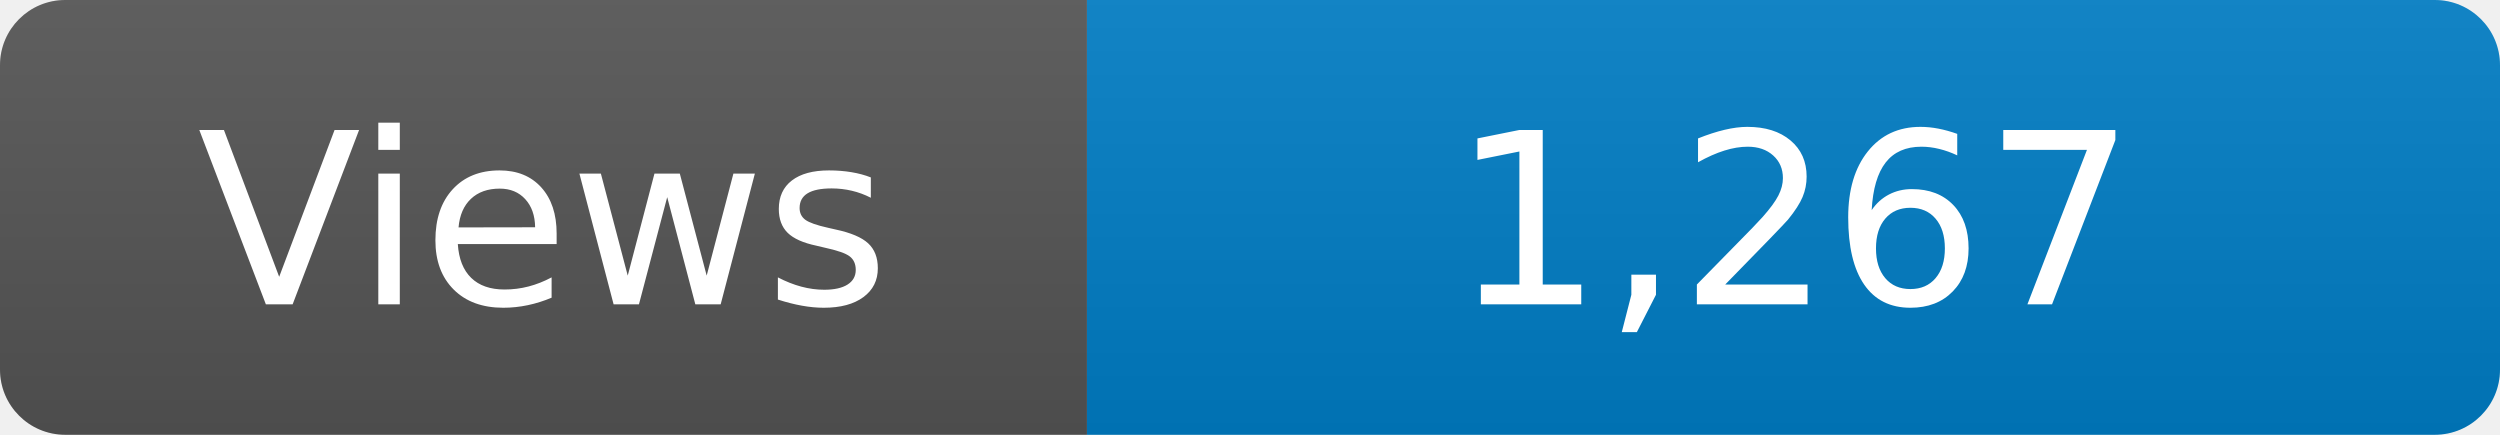
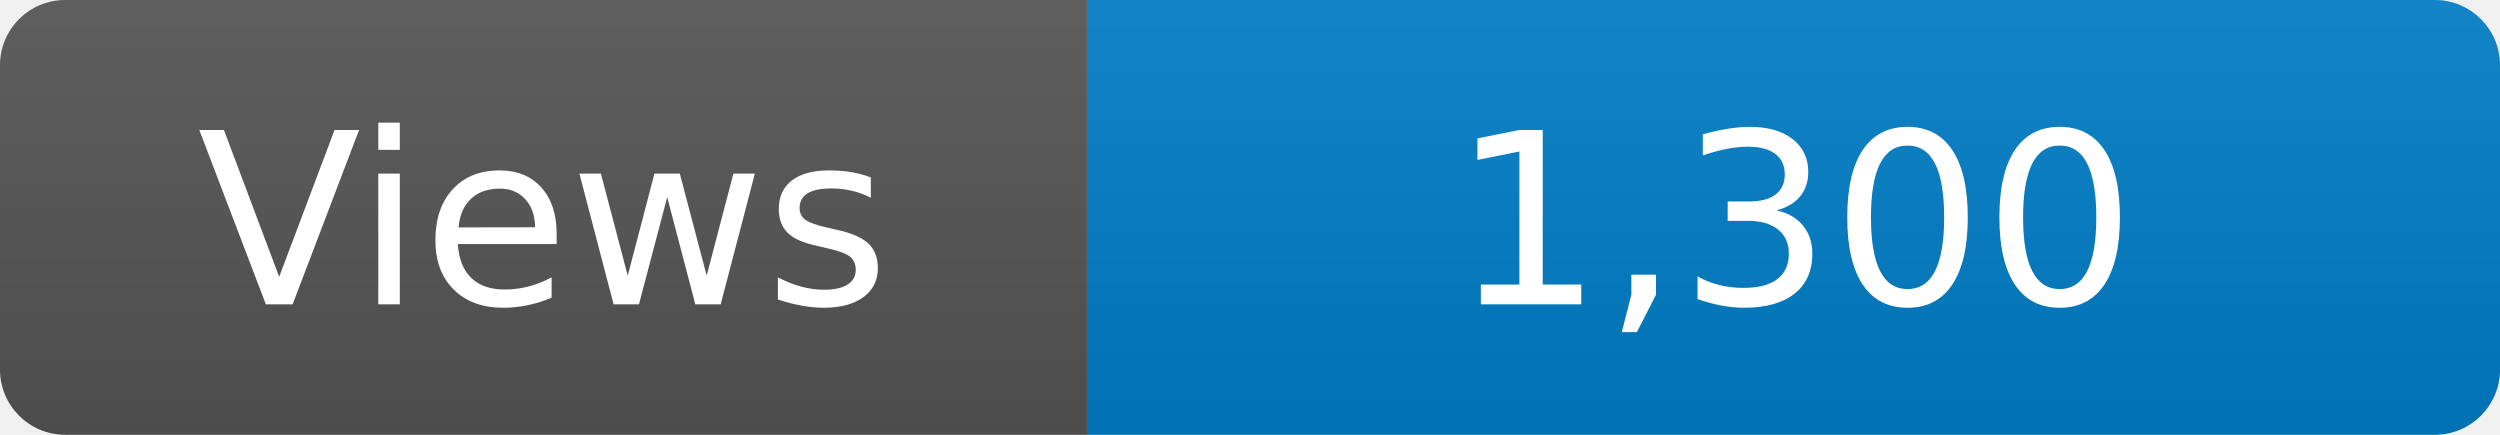
<svg xmlns="http://www.w3.org/2000/svg" width="115" height="20" role="img" aria-label="Maintained?: yes">
  <linearGradient id="s" x2="0" y2="100%">
    <stop offset="0" stop-color="#bbb" stop-opacity=".1" />
    <stop offset="1" stop-opacity=".1" />
  </linearGradient>
  <clipPath id="r">
    <rect width="115" height="20" rx="3" fill="#fff" />
  </clipPath>
  <g clip-path="url(#r)">
    <rect width="50" height="20" fill="#555" />
    <rect x="50" width="160" height="20" fill="#007ec6" />
    <rect width="115" height="20" fill="url(#s)" />
  </g>
  <g fill="#fff" text-anchor="middle" font-family="Verdana,Geneva,DejaVu Sans,sans-serif" font-size="110">
    <text x="250" y="140" transform="scale(.1)" fill="#fff">Views</text>
-     <text x="825" y="140" transform="scale(.1)" fill="#fff">1,267</text>
+     <text x="825" y="140" transform="scale(.1)" fill="#fff">1,300</text>
  </g>
</svg>
